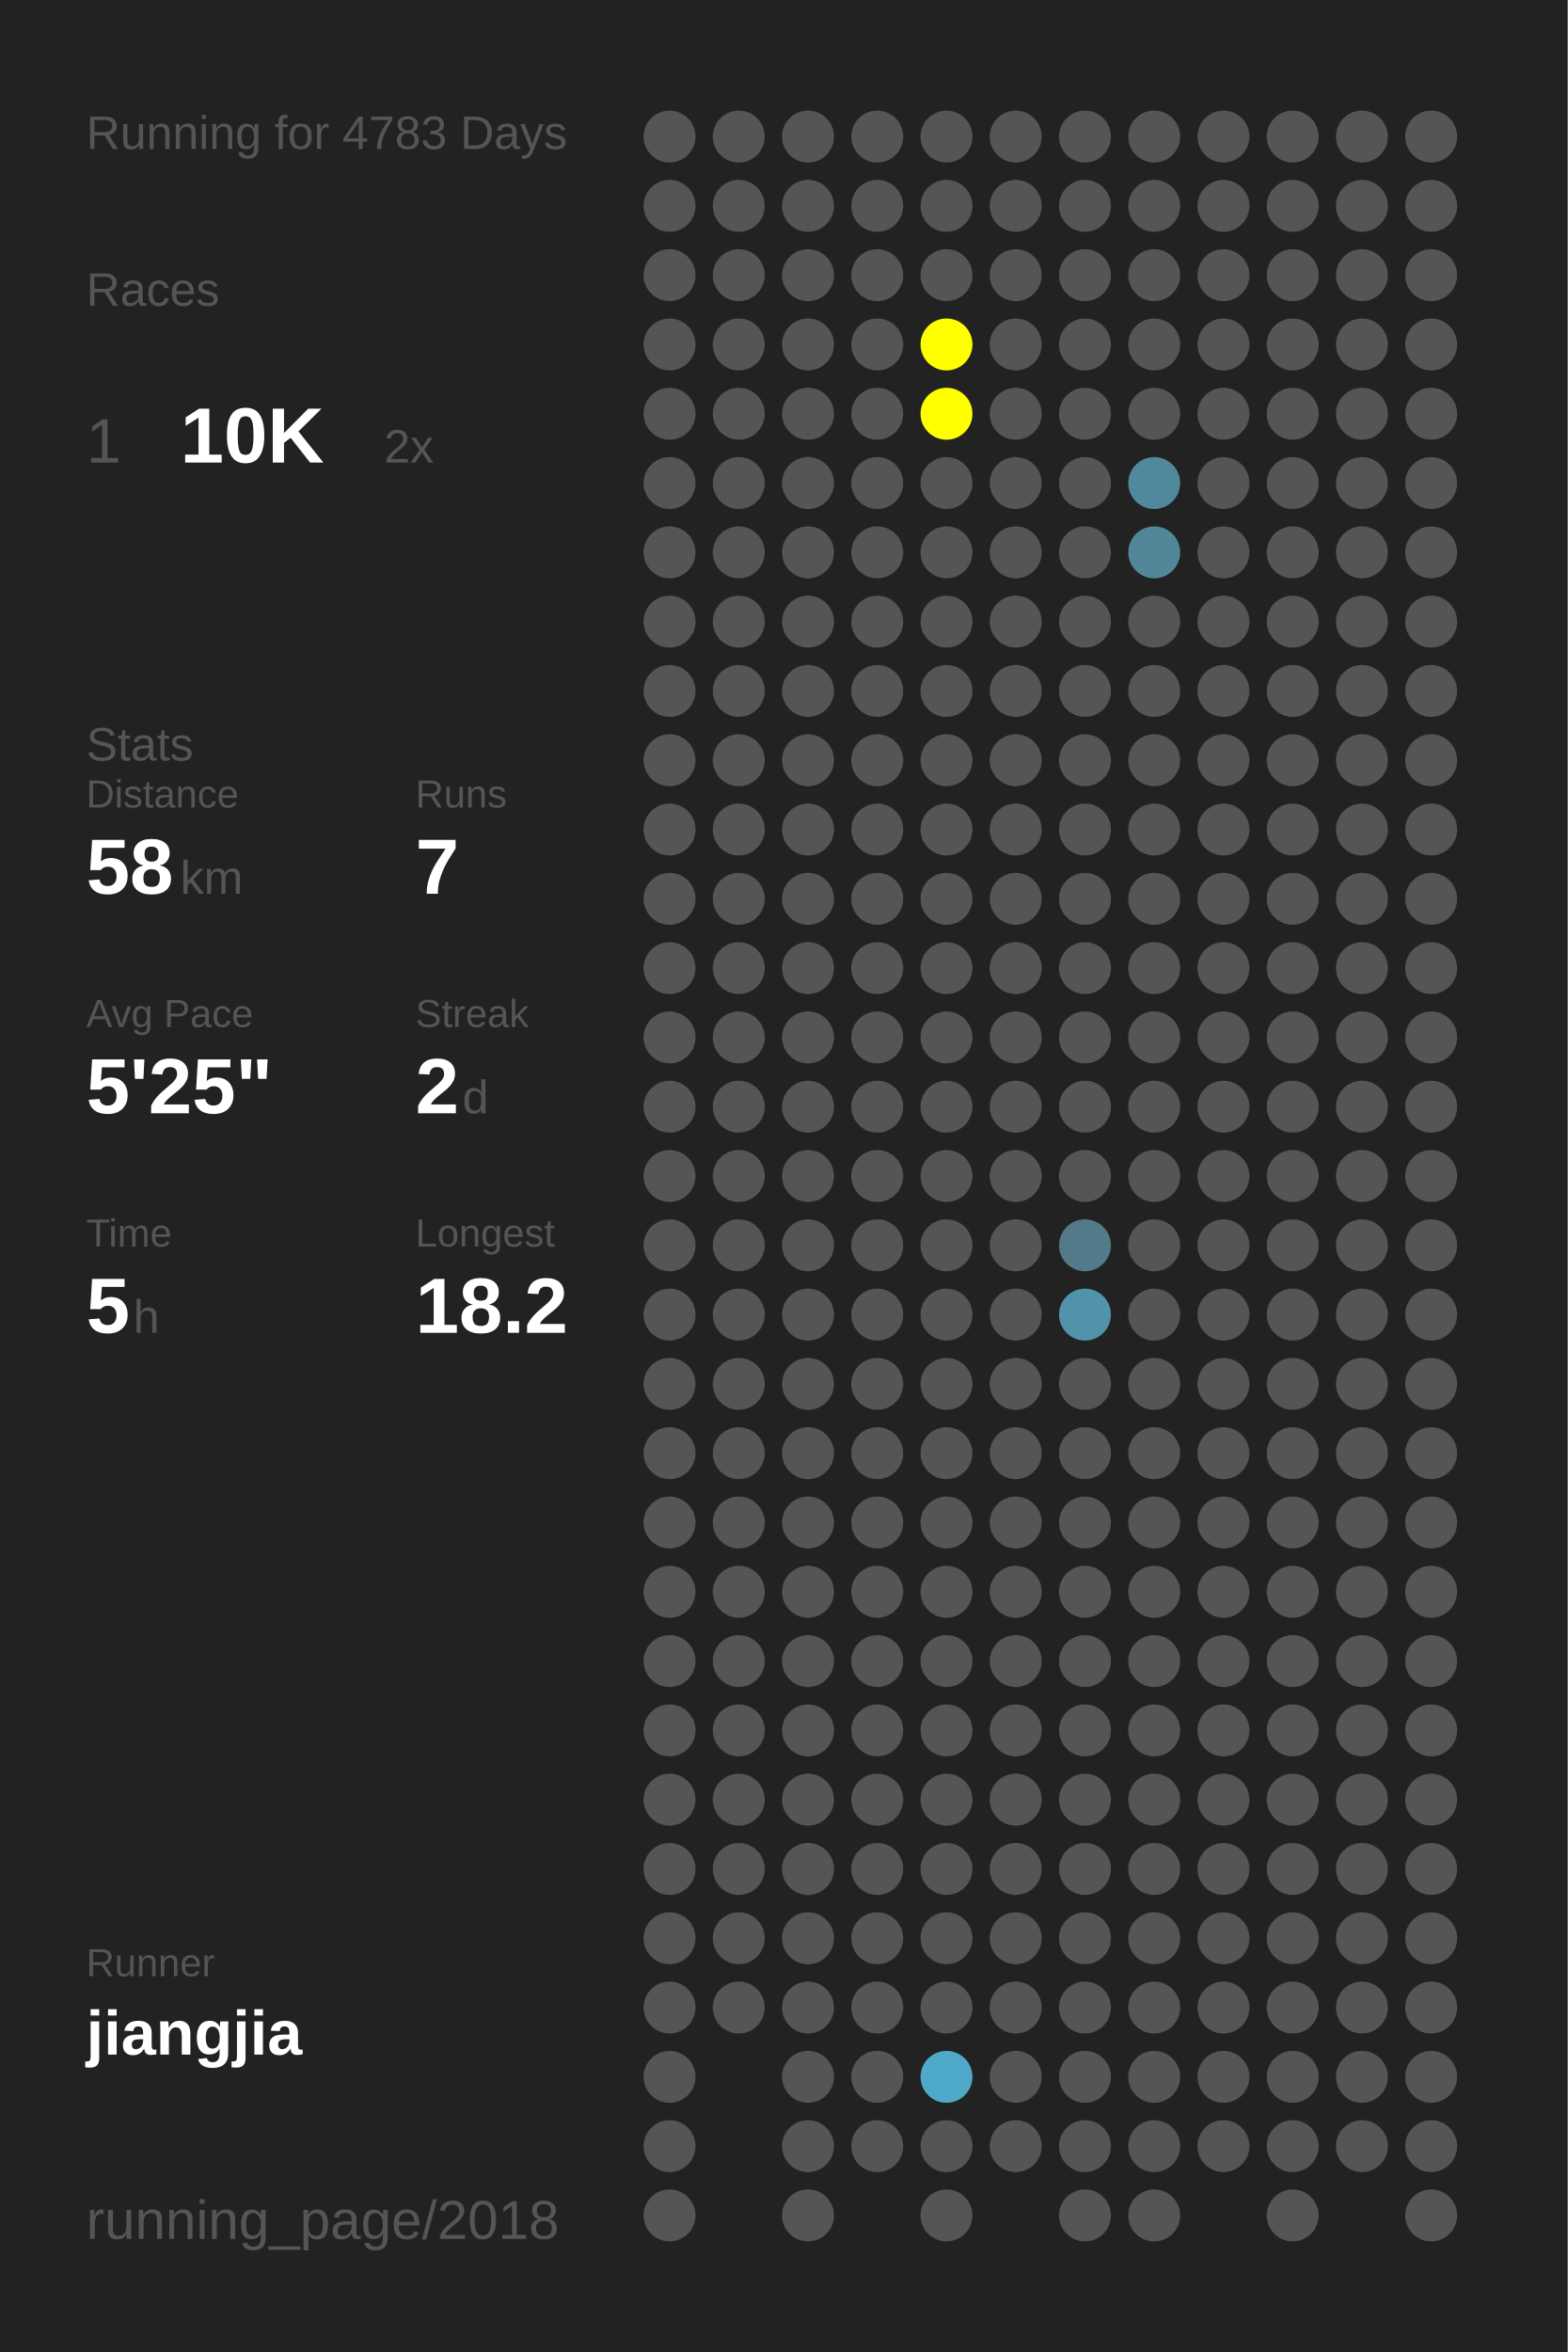
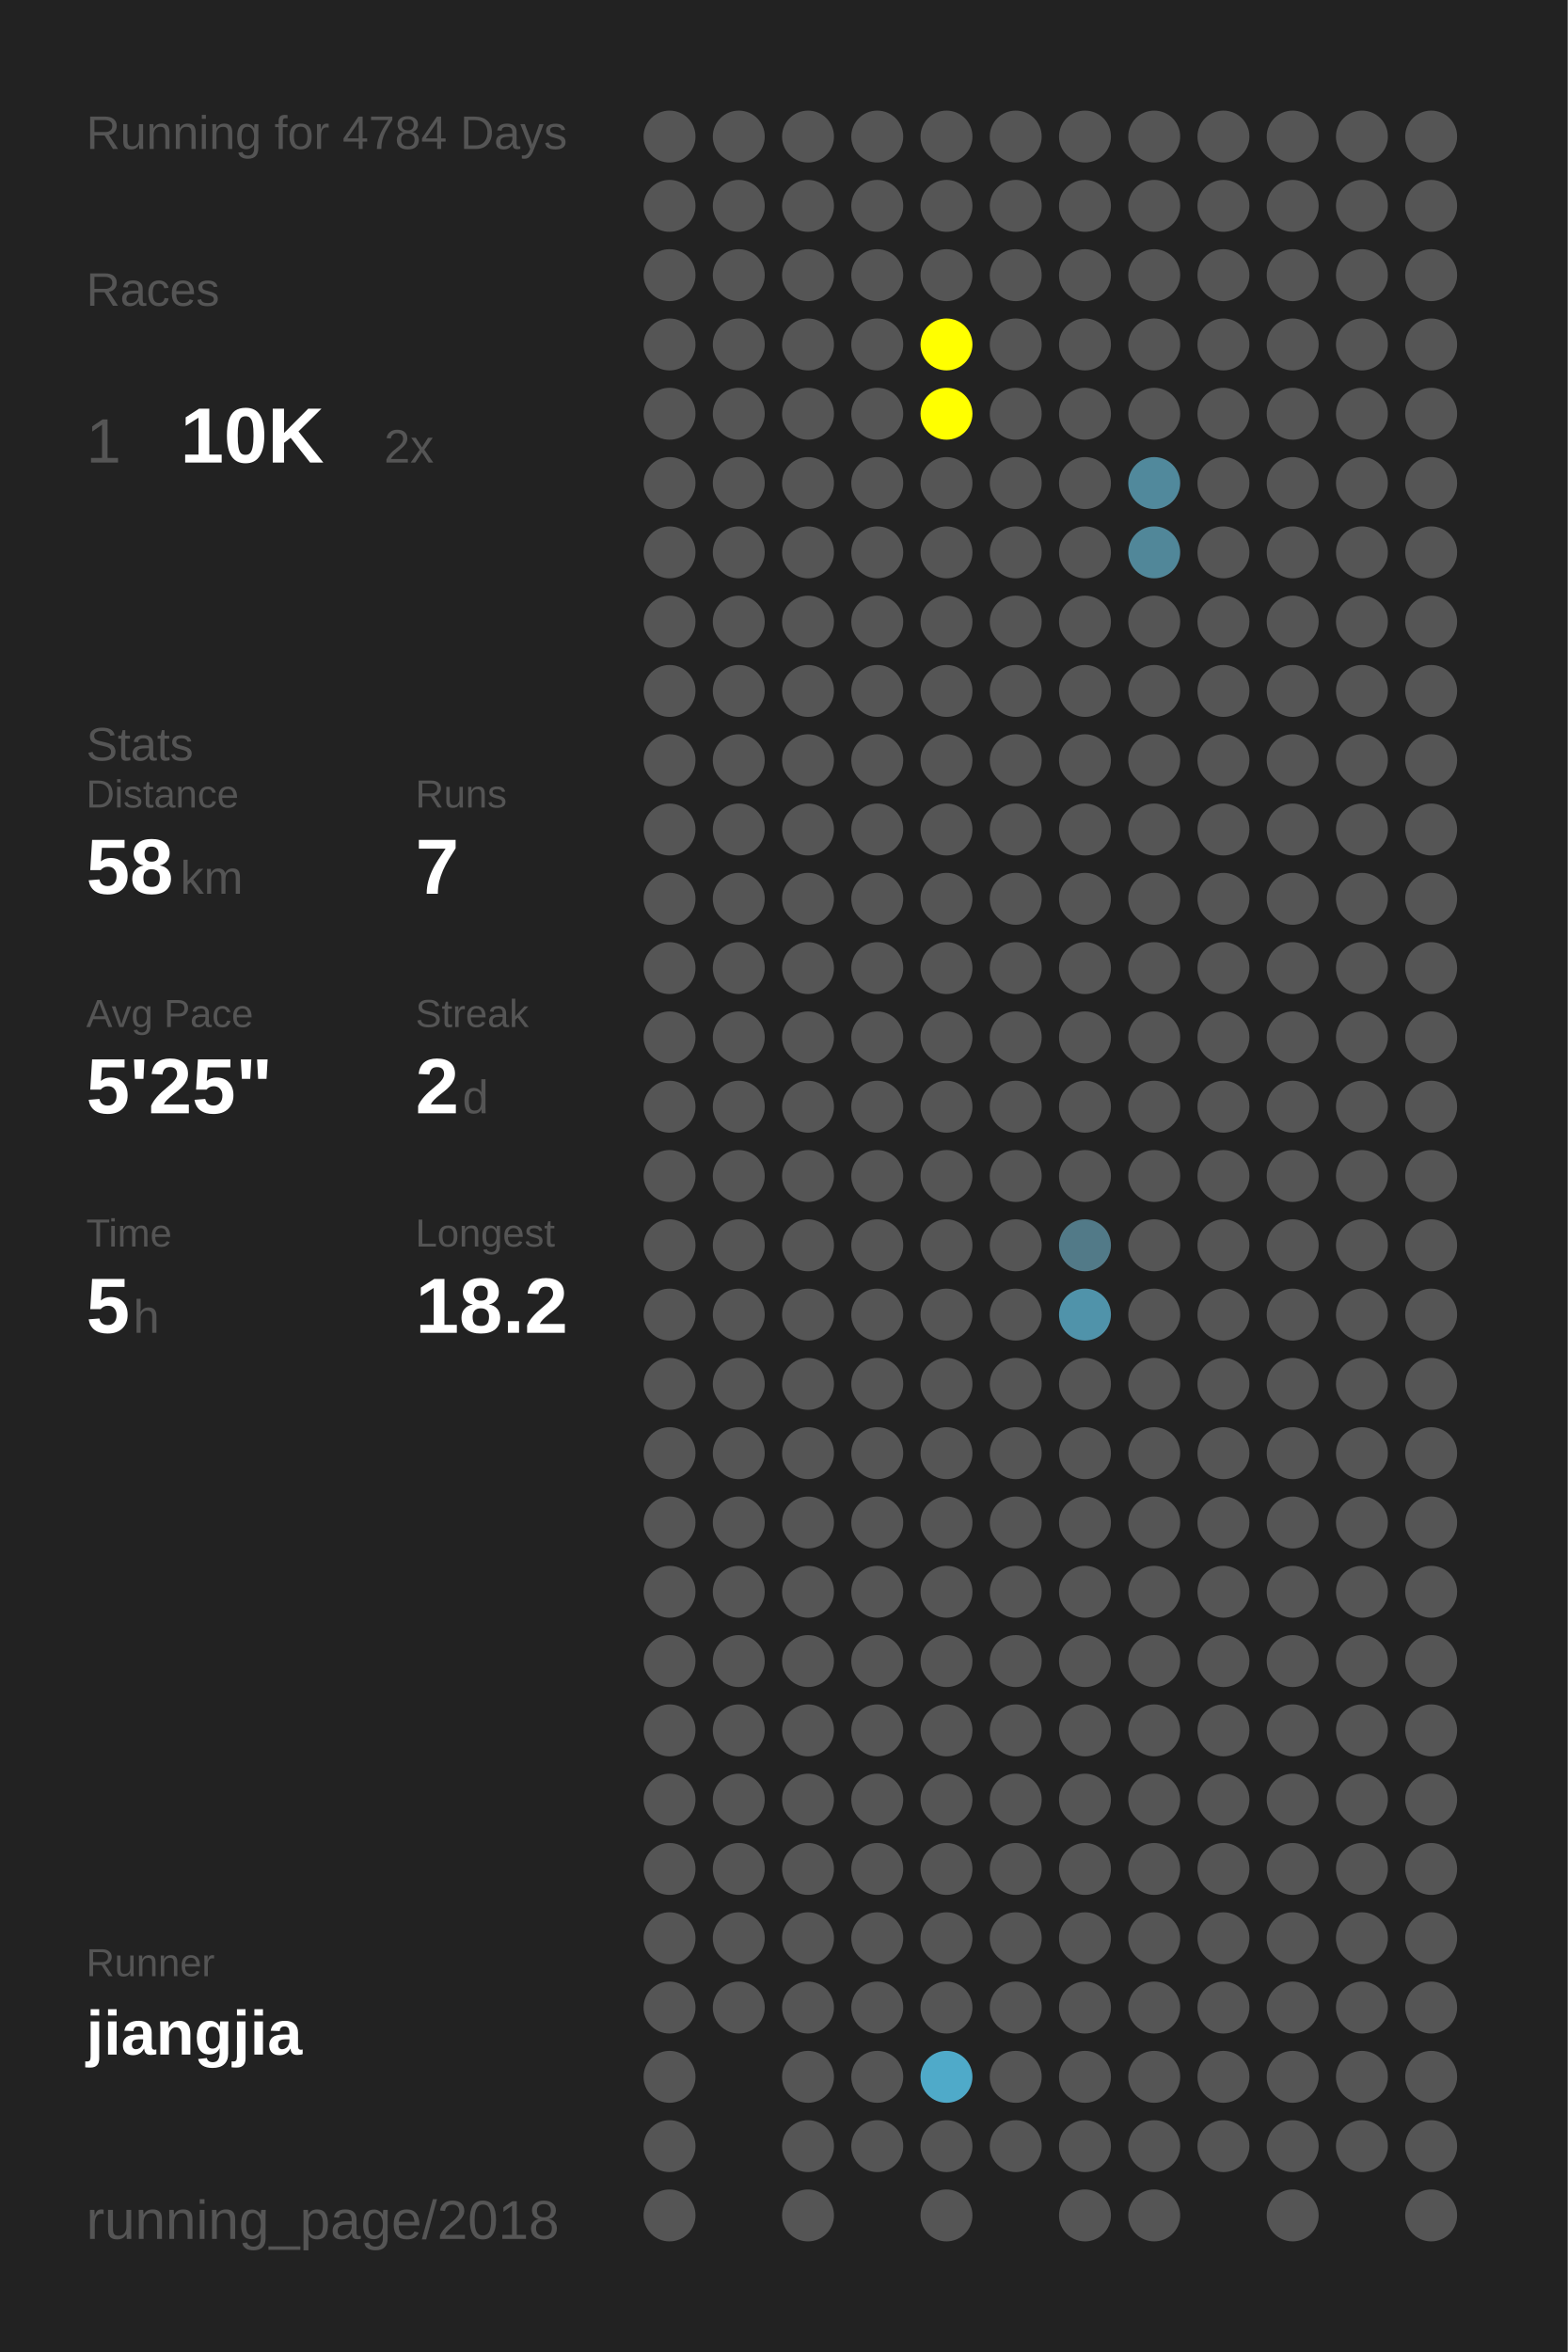
<svg xmlns="http://www.w3.org/2000/svg" baseProfile="full" height="300mm" version="1.1" viewBox="0,0,200,300" width="200mm">
  <defs />
  <rect fill="#222222" height="300" width="200" x="0" y="0" />
-   <text fill="#555555" style="font-size:6px; font-family:Arial;" x="11" y="19">Running for 4783 Days</text>
+   <text fill="#555555" style="font-size:6px; font-family:Arial;" x="11" y="19">Running for 4784 Days</text>
  <text fill="#555555" style="font-size:6px; font-family:Arial;" x="11" y="39">Races</text>
  <text fill="#555555" style="font-size:8px; font-family:Arial;" x="11" y="59">1</text>
  <text fill="#FFFFFF" style="font-size:10px; font-family:Arial; font-weight:bold;" x="23" y="59">10K</text>
  <text fill="#555555" style="font-size:6px; font-family:Arial;" x="49" y="59">2x</text>
  <text fill="#555555" style="font-size:6px; font-family:Arial;" x="11" y="97">Stats</text>
  <text fill="#555555" style="font-size:5px; font-family:Arial;" x="11" y="103">Distance</text>
  <text fill="#FFFFFF" style="font-size:10px; font-family:Arial; font-weight:bold;" x="11" y="114">58</text>
  <text fill="#555555" style="font-size:6px; font-family:Arial;" x="23" y="114">km</text>
  <text fill="#555555" style="font-size:5px; font-family:Arial;" x="53" y="103">Runs</text>
  <text fill="#FFFFFF" style="font-size:10px; font-family:Arial; font-weight:bold;" x="53" y="114">7</text>
  <text fill="#555555" style="font-size:5px; font-family:Arial;" x="11" y="131">Avg Pace</text>
  <text fill="#FFFFFF" style="font-size:10px; font-family:Arial; font-weight:bold;" x="11" y="142">5'25"</text>
  <text fill="#555555" style="font-size:5px; font-family:Arial;" x="53" y="131">Streak</text>
  <text fill="#FFFFFF" style="font-size:10px; font-family:Arial; font-weight:bold;" x="53" y="142">2</text>
  <text fill="#555555" style="font-size:6px; font-family:Arial;" x="59" y="142">d</text>
  <text fill="#555555" style="font-size:5px; font-family:Arial;" x="11" y="159">Time</text>
  <text fill="#FFFFFF" style="font-size:10px; font-family:Arial; font-weight:bold;" x="11" y="170">5</text>
  <text fill="#555555" style="font-size:6px; font-family:Arial;" x="17" y="170">h</text>
  <text fill="#555555" style="font-size:5px; font-family:Arial;" x="53" y="159">Longest</text>
  <text fill="#FFFFFF" style="font-size:10px; font-family:Arial; font-weight:bold;" x="53" y="170">18.2</text>
  <text fill="#555555" style="font-size:5px; font-family:Arial;" x="11" y="252.065">Runner</text>
  <text fill="#FFFFFF" style="font-size:8px; font-family:Arial; font-weight:bold;" x="11" y="262.065">jiangjia</text>
  <text fill="#555555" style="font-size:7px; font-family:Arial;" x="11" y="285.581">running_page/2018</text>
  <circle cx="85.417" cy="17.419" fill="#555555" r="3.312" />
  <circle cx="85.417" cy="26.258" fill="#555555" r="3.312" />
  <circle cx="85.417" cy="35.097" fill="#555555" r="3.312" />
  <circle cx="85.417" cy="43.935" fill="#555555" r="3.312" />
  <circle cx="85.417" cy="52.774" fill="#555555" r="3.312" />
  <circle cx="85.417" cy="61.613" fill="#555555" r="3.312" />
  <circle cx="85.417" cy="70.452" fill="#555555" r="3.312" />
  <circle cx="85.417" cy="79.29" fill="#555555" r="3.312" />
  <circle cx="85.417" cy="88.129" fill="#555555" r="3.312" />
  <circle cx="85.417" cy="96.968" fill="#555555" r="3.312" />
  <circle cx="85.417" cy="105.806" fill="#555555" r="3.312" />
  <circle cx="85.417" cy="114.645" fill="#555555" r="3.312" />
  <circle cx="85.417" cy="123.484" fill="#555555" r="3.312" />
  <circle cx="85.417" cy="132.323" fill="#555555" r="3.312" />
  <circle cx="85.417" cy="141.161" fill="#555555" r="3.312" />
  <circle cx="85.417" cy="150" fill="#555555" r="3.312" />
  <circle cx="85.417" cy="158.839" fill="#555555" r="3.312" />
  <circle cx="85.417" cy="167.677" fill="#555555" r="3.312" />
  <circle cx="85.417" cy="176.516" fill="#555555" r="3.312" />
  <circle cx="85.417" cy="185.355" fill="#555555" r="3.312" />
  <circle cx="85.417" cy="194.194" fill="#555555" r="3.312" />
  <circle cx="85.417" cy="203.032" fill="#555555" r="3.312" />
  <circle cx="85.417" cy="211.871" fill="#555555" r="3.312" />
  <circle cx="85.417" cy="220.71" fill="#555555" r="3.312" />
  <circle cx="85.417" cy="229.548" fill="#555555" r="3.312" />
  <circle cx="85.417" cy="238.387" fill="#555555" r="3.312" />
  <circle cx="85.417" cy="247.226" fill="#555555" r="3.312" />
  <circle cx="85.417" cy="256.065" fill="#555555" r="3.312" />
  <circle cx="85.417" cy="264.903" fill="#555555" r="3.312" />
  <circle cx="85.417" cy="273.742" fill="#555555" r="3.312" />
  <circle cx="85.417" cy="282.581" fill="#555555" r="3.312" />
  <circle cx="94.25" cy="17.419" fill="#555555" r="3.312" />
  <circle cx="94.25" cy="26.258" fill="#555555" r="3.312" />
  <circle cx="94.25" cy="35.097" fill="#555555" r="3.312" />
  <circle cx="94.25" cy="43.935" fill="#555555" r="3.312" />
  <circle cx="94.25" cy="52.774" fill="#555555" r="3.312" />
  <circle cx="94.25" cy="61.613" fill="#555555" r="3.312" />
  <circle cx="94.25" cy="70.452" fill="#555555" r="3.312" />
  <circle cx="94.25" cy="79.29" fill="#555555" r="3.312" />
  <circle cx="94.25" cy="88.129" fill="#555555" r="3.312" />
  <circle cx="94.25" cy="96.968" fill="#555555" r="3.312" />
  <circle cx="94.25" cy="105.806" fill="#555555" r="3.312" />
  <circle cx="94.25" cy="114.645" fill="#555555" r="3.312" />
  <circle cx="94.25" cy="123.484" fill="#555555" r="3.312" />
  <circle cx="94.25" cy="132.323" fill="#555555" r="3.312" />
  <circle cx="94.25" cy="141.161" fill="#555555" r="3.312" />
  <circle cx="94.25" cy="150" fill="#555555" r="3.312" />
  <circle cx="94.25" cy="158.839" fill="#555555" r="3.312" />
  <circle cx="94.25" cy="167.677" fill="#555555" r="3.312" />
  <circle cx="94.25" cy="176.516" fill="#555555" r="3.312" />
  <circle cx="94.25" cy="185.355" fill="#555555" r="3.312" />
  <circle cx="94.25" cy="194.194" fill="#555555" r="3.312" />
  <circle cx="94.25" cy="203.032" fill="#555555" r="3.312" />
  <circle cx="94.25" cy="211.871" fill="#555555" r="3.312" />
  <circle cx="94.25" cy="220.71" fill="#555555" r="3.312" />
  <circle cx="94.25" cy="229.548" fill="#555555" r="3.312" />
  <circle cx="94.25" cy="238.387" fill="#555555" r="3.312" />
  <circle cx="94.25" cy="247.226" fill="#555555" r="3.312" />
  <circle cx="94.25" cy="256.065" fill="#555555" r="3.312" />
  <circle cx="103.083" cy="17.419" fill="#555555" r="3.312" />
  <circle cx="103.083" cy="26.258" fill="#555555" r="3.312" />
  <circle cx="103.083" cy="35.097" fill="#555555" r="3.312" />
  <circle cx="103.083" cy="43.935" fill="#555555" r="3.312" />
  <circle cx="103.083" cy="52.774" fill="#555555" r="3.312" />
  <circle cx="103.083" cy="61.613" fill="#555555" r="3.312" />
  <circle cx="103.083" cy="70.452" fill="#555555" r="3.312" />
  <circle cx="103.083" cy="79.29" fill="#555555" r="3.312" />
  <circle cx="103.083" cy="88.129" fill="#555555" r="3.312" />
  <circle cx="103.083" cy="96.968" fill="#555555" r="3.312" />
  <circle cx="103.083" cy="105.806" fill="#555555" r="3.312" />
  <circle cx="103.083" cy="114.645" fill="#555555" r="3.312" />
  <circle cx="103.083" cy="123.484" fill="#555555" r="3.312" />
  <circle cx="103.083" cy="132.323" fill="#555555" r="3.312" />
  <circle cx="103.083" cy="141.161" fill="#555555" r="3.312" />
  <circle cx="103.083" cy="150" fill="#555555" r="3.312" />
  <circle cx="103.083" cy="158.839" fill="#555555" r="3.312" />
  <circle cx="103.083" cy="167.677" fill="#555555" r="3.312" />
  <circle cx="103.083" cy="176.516" fill="#555555" r="3.312" />
  <circle cx="103.083" cy="185.355" fill="#555555" r="3.312" />
  <circle cx="103.083" cy="194.194" fill="#555555" r="3.312" />
  <circle cx="103.083" cy="203.032" fill="#555555" r="3.312" />
  <circle cx="103.083" cy="211.871" fill="#555555" r="3.312" />
  <circle cx="103.083" cy="220.71" fill="#555555" r="3.312" />
  <circle cx="103.083" cy="229.548" fill="#555555" r="3.312" />
  <circle cx="103.083" cy="238.387" fill="#555555" r="3.312" />
  <circle cx="103.083" cy="247.226" fill="#555555" r="3.312" />
  <circle cx="103.083" cy="256.065" fill="#555555" r="3.312" />
  <circle cx="103.083" cy="264.903" fill="#555555" r="3.312" />
  <circle cx="103.083" cy="273.742" fill="#555555" r="3.312" />
  <circle cx="103.083" cy="282.581" fill="#555555" r="3.312" />
  <circle cx="111.917" cy="17.419" fill="#555555" r="3.312" />
  <circle cx="111.917" cy="26.258" fill="#555555" r="3.312" />
  <circle cx="111.917" cy="35.097" fill="#555555" r="3.312" />
  <circle cx="111.917" cy="43.935" fill="#555555" r="3.312" />
  <circle cx="111.917" cy="52.774" fill="#555555" r="3.312" />
  <circle cx="111.917" cy="61.613" fill="#555555" r="3.312" />
  <circle cx="111.917" cy="70.452" fill="#555555" r="3.312" />
  <circle cx="111.917" cy="79.29" fill="#555555" r="3.312" />
  <circle cx="111.917" cy="88.129" fill="#555555" r="3.312" />
  <circle cx="111.917" cy="96.968" fill="#555555" r="3.312" />
  <circle cx="111.917" cy="105.806" fill="#555555" r="3.312" />
  <circle cx="111.917" cy="114.645" fill="#555555" r="3.312" />
  <circle cx="111.917" cy="123.484" fill="#555555" r="3.312" />
  <circle cx="111.917" cy="132.323" fill="#555555" r="3.312" />
  <circle cx="111.917" cy="141.161" fill="#555555" r="3.312" />
  <circle cx="111.917" cy="150" fill="#555555" r="3.312" />
  <circle cx="111.917" cy="158.839" fill="#555555" r="3.312" />
  <circle cx="111.917" cy="167.677" fill="#555555" r="3.312" />
  <circle cx="111.917" cy="176.516" fill="#555555" r="3.312" />
  <circle cx="111.917" cy="185.355" fill="#555555" r="3.312" />
  <circle cx="111.917" cy="194.194" fill="#555555" r="3.312" />
  <circle cx="111.917" cy="203.032" fill="#555555" r="3.312" />
  <circle cx="111.917" cy="211.871" fill="#555555" r="3.312" />
  <circle cx="111.917" cy="220.71" fill="#555555" r="3.312" />
  <circle cx="111.917" cy="229.548" fill="#555555" r="3.312" />
  <circle cx="111.917" cy="238.387" fill="#555555" r="3.312" />
  <circle cx="111.917" cy="247.226" fill="#555555" r="3.312" />
  <circle cx="111.917" cy="256.065" fill="#555555" r="3.312" />
  <circle cx="111.917" cy="264.903" fill="#555555" r="3.312" />
  <circle cx="111.917" cy="273.742" fill="#555555" r="3.312" />
  <circle cx="120.75" cy="17.419" fill="#555555" r="3.312" />
  <circle cx="120.75" cy="26.258" fill="#555555" r="3.312" />
  <circle cx="120.75" cy="35.097" fill="#555555" r="3.312" />
  <circle cx="120.75" cy="43.935" fill="#FFFF00" r="3.312" />
  <circle cx="120.75" cy="52.774" fill="#FFFF00" r="3.312" />
  <circle cx="120.75" cy="61.613" fill="#555555" r="3.312" />
  <circle cx="120.75" cy="70.452" fill="#555555" r="3.312" />
  <circle cx="120.75" cy="79.29" fill="#555555" r="3.312" />
  <circle cx="120.75" cy="88.129" fill="#555555" r="3.312" />
  <circle cx="120.75" cy="96.968" fill="#555555" r="3.312" />
  <circle cx="120.75" cy="105.806" fill="#555555" r="3.312" />
  <circle cx="120.75" cy="114.645" fill="#555555" r="3.312" />
  <circle cx="120.75" cy="123.484" fill="#555555" r="3.312" />
  <circle cx="120.75" cy="132.323" fill="#555555" r="3.312" />
  <circle cx="120.75" cy="141.161" fill="#555555" r="3.312" />
  <circle cx="120.75" cy="150" fill="#555555" r="3.312" />
  <circle cx="120.75" cy="158.839" fill="#555555" r="3.312" />
  <circle cx="120.75" cy="167.677" fill="#555555" r="3.312" />
  <circle cx="120.75" cy="176.516" fill="#555555" r="3.312" />
  <circle cx="120.75" cy="185.355" fill="#555555" r="3.312" />
  <circle cx="120.75" cy="194.194" fill="#555555" r="3.312" />
  <circle cx="120.75" cy="203.032" fill="#555555" r="3.312" />
  <circle cx="120.75" cy="211.871" fill="#555555" r="3.312" />
  <circle cx="120.75" cy="220.71" fill="#555555" r="3.312" />
  <circle cx="120.75" cy="229.548" fill="#555555" r="3.312" />
  <circle cx="120.75" cy="238.387" fill="#555555" r="3.312" />
  <circle cx="120.75" cy="247.226" fill="#555555" r="3.312" />
  <circle cx="120.75" cy="256.065" fill="#555555" r="3.312" />
  <circle cx="120.75" cy="264.903" fill="#4faac9" r="3.312" />
  <circle cx="120.75" cy="273.742" fill="#555555" r="3.312" />
  <circle cx="120.75" cy="282.581" fill="#555555" r="3.312" />
  <circle cx="129.583" cy="17.419" fill="#555555" r="3.312" />
  <circle cx="129.583" cy="26.258" fill="#555555" r="3.312" />
  <circle cx="129.583" cy="35.097" fill="#555555" r="3.312" />
  <circle cx="129.583" cy="43.935" fill="#555555" r="3.312" />
  <circle cx="129.583" cy="52.774" fill="#555555" r="3.312" />
  <circle cx="129.583" cy="61.613" fill="#555555" r="3.312" />
  <circle cx="129.583" cy="70.452" fill="#555555" r="3.312" />
  <circle cx="129.583" cy="79.29" fill="#555555" r="3.312" />
  <circle cx="129.583" cy="88.129" fill="#555555" r="3.312" />
  <circle cx="129.583" cy="96.968" fill="#555555" r="3.312" />
  <circle cx="129.583" cy="105.806" fill="#555555" r="3.312" />
  <circle cx="129.583" cy="114.645" fill="#555555" r="3.312" />
  <circle cx="129.583" cy="123.484" fill="#555555" r="3.312" />
  <circle cx="129.583" cy="132.323" fill="#555555" r="3.312" />
  <circle cx="129.583" cy="141.161" fill="#555555" r="3.312" />
  <circle cx="129.583" cy="150" fill="#555555" r="3.312" />
  <circle cx="129.583" cy="158.839" fill="#555555" r="3.312" />
  <circle cx="129.583" cy="167.677" fill="#555555" r="3.312" />
  <circle cx="129.583" cy="176.516" fill="#555555" r="3.312" />
  <circle cx="129.583" cy="185.355" fill="#555555" r="3.312" />
  <circle cx="129.583" cy="194.194" fill="#555555" r="3.312" />
  <circle cx="129.583" cy="203.032" fill="#555555" r="3.312" />
  <circle cx="129.583" cy="211.871" fill="#555555" r="3.312" />
  <circle cx="129.583" cy="220.71" fill="#555555" r="3.312" />
  <circle cx="129.583" cy="229.548" fill="#555555" r="3.312" />
  <circle cx="129.583" cy="238.387" fill="#555555" r="3.312" />
  <circle cx="129.583" cy="247.226" fill="#555555" r="3.312" />
  <circle cx="129.583" cy="256.065" fill="#555555" r="3.312" />
  <circle cx="129.583" cy="264.903" fill="#555555" r="3.312" />
  <circle cx="129.583" cy="273.742" fill="#555555" r="3.312" />
  <circle cx="138.417" cy="17.419" fill="#555555" r="3.312" />
  <circle cx="138.417" cy="26.258" fill="#555555" r="3.312" />
  <circle cx="138.417" cy="35.097" fill="#555555" r="3.312" />
  <circle cx="138.417" cy="43.935" fill="#555555" r="3.312" />
  <circle cx="138.417" cy="52.774" fill="#555555" r="3.312" />
  <circle cx="138.417" cy="61.613" fill="#555555" r="3.312" />
  <circle cx="138.417" cy="70.452" fill="#555555" r="3.312" />
  <circle cx="138.417" cy="79.29" fill="#555555" r="3.312" />
  <circle cx="138.417" cy="88.129" fill="#555555" r="3.312" />
  <circle cx="138.417" cy="96.968" fill="#555555" r="3.312" />
  <circle cx="138.417" cy="105.806" fill="#555555" r="3.312" />
  <circle cx="138.417" cy="114.645" fill="#555555" r="3.312" />
  <circle cx="138.417" cy="123.484" fill="#555555" r="3.312" />
  <circle cx="138.417" cy="132.323" fill="#555555" r="3.312" />
  <circle cx="138.417" cy="141.161" fill="#555555" r="3.312" />
  <circle cx="138.417" cy="150" fill="#555555" r="3.312" />
  <circle cx="138.417" cy="158.839" fill="#527a88" r="3.312" />
  <circle cx="138.417" cy="167.677" fill="#5093aa" r="3.312" />
  <circle cx="138.417" cy="176.516" fill="#555555" r="3.312" />
  <circle cx="138.417" cy="185.355" fill="#555555" r="3.312" />
  <circle cx="138.417" cy="194.194" fill="#555555" r="3.312" />
  <circle cx="138.417" cy="203.032" fill="#555555" r="3.312" />
  <circle cx="138.417" cy="211.871" fill="#555555" r="3.312" />
  <circle cx="138.417" cy="220.71" fill="#555555" r="3.312" />
  <circle cx="138.417" cy="229.548" fill="#555555" r="3.312" />
  <circle cx="138.417" cy="238.387" fill="#555555" r="3.312" />
  <circle cx="138.417" cy="247.226" fill="#555555" r="3.312" />
  <circle cx="138.417" cy="256.065" fill="#555555" r="3.312" />
  <circle cx="138.417" cy="264.903" fill="#555555" r="3.312" />
  <circle cx="138.417" cy="273.742" fill="#555555" r="3.312" />
  <circle cx="138.417" cy="282.581" fill="#555555" r="3.312" />
  <circle cx="147.25" cy="17.419" fill="#555555" r="3.312" />
  <circle cx="147.25" cy="26.258" fill="#555555" r="3.312" />
  <circle cx="147.25" cy="35.097" fill="#555555" r="3.312" />
  <circle cx="147.25" cy="43.935" fill="#555555" r="3.312" />
  <circle cx="147.25" cy="52.774" fill="#555555" r="3.312" />
  <circle cx="147.25" cy="61.613" fill="#51899c" r="3.312" />
  <circle cx="147.25" cy="70.452" fill="#518799" r="3.312" />
  <circle cx="147.25" cy="79.29" fill="#555555" r="3.312" />
  <circle cx="147.25" cy="88.129" fill="#555555" r="3.312" />
  <circle cx="147.25" cy="96.968" fill="#555555" r="3.312" />
  <circle cx="147.25" cy="105.806" fill="#555555" r="3.312" />
  <circle cx="147.25" cy="114.645" fill="#555555" r="3.312" />
  <circle cx="147.25" cy="123.484" fill="#555555" r="3.312" />
  <circle cx="147.25" cy="132.323" fill="#555555" r="3.312" />
  <circle cx="147.25" cy="141.161" fill="#555555" r="3.312" />
  <circle cx="147.25" cy="150" fill="#555555" r="3.312" />
  <circle cx="147.25" cy="158.839" fill="#555555" r="3.312" />
  <circle cx="147.25" cy="167.677" fill="#555555" r="3.312" />
  <circle cx="147.25" cy="176.516" fill="#555555" r="3.312" />
  <circle cx="147.25" cy="185.355" fill="#555555" r="3.312" />
  <circle cx="147.25" cy="194.194" fill="#555555" r="3.312" />
  <circle cx="147.25" cy="203.032" fill="#555555" r="3.312" />
  <circle cx="147.25" cy="211.871" fill="#555555" r="3.312" />
  <circle cx="147.25" cy="220.71" fill="#555555" r="3.312" />
  <circle cx="147.25" cy="229.548" fill="#555555" r="3.312" />
  <circle cx="147.25" cy="238.387" fill="#555555" r="3.312" />
  <circle cx="147.25" cy="247.226" fill="#555555" r="3.312" />
  <circle cx="147.25" cy="256.065" fill="#555555" r="3.312" />
  <circle cx="147.25" cy="264.903" fill="#555555" r="3.312" />
  <circle cx="147.25" cy="273.742" fill="#555555" r="3.312" />
  <circle cx="147.25" cy="282.581" fill="#555555" r="3.312" />
  <circle cx="156.083" cy="17.419" fill="#555555" r="3.312" />
  <circle cx="156.083" cy="26.258" fill="#555555" r="3.312" />
  <circle cx="156.083" cy="35.097" fill="#555555" r="3.312" />
  <circle cx="156.083" cy="43.935" fill="#555555" r="3.312" />
  <circle cx="156.083" cy="52.774" fill="#555555" r="3.312" />
  <circle cx="156.083" cy="61.613" fill="#555555" r="3.312" />
  <circle cx="156.083" cy="70.452" fill="#555555" r="3.312" />
  <circle cx="156.083" cy="79.29" fill="#555555" r="3.312" />
  <circle cx="156.083" cy="88.129" fill="#555555" r="3.312" />
  <circle cx="156.083" cy="96.968" fill="#555555" r="3.312" />
  <circle cx="156.083" cy="105.806" fill="#555555" r="3.312" />
  <circle cx="156.083" cy="114.645" fill="#555555" r="3.312" />
  <circle cx="156.083" cy="123.484" fill="#555555" r="3.312" />
  <circle cx="156.083" cy="132.323" fill="#555555" r="3.312" />
  <circle cx="156.083" cy="141.161" fill="#555555" r="3.312" />
  <circle cx="156.083" cy="150" fill="#555555" r="3.312" />
  <circle cx="156.083" cy="158.839" fill="#555555" r="3.312" />
  <circle cx="156.083" cy="167.677" fill="#555555" r="3.312" />
  <circle cx="156.083" cy="176.516" fill="#555555" r="3.312" />
  <circle cx="156.083" cy="185.355" fill="#555555" r="3.312" />
  <circle cx="156.083" cy="194.194" fill="#555555" r="3.312" />
  <circle cx="156.083" cy="203.032" fill="#555555" r="3.312" />
  <circle cx="156.083" cy="211.871" fill="#555555" r="3.312" />
  <circle cx="156.083" cy="220.71" fill="#555555" r="3.312" />
  <circle cx="156.083" cy="229.548" fill="#555555" r="3.312" />
  <circle cx="156.083" cy="238.387" fill="#555555" r="3.312" />
  <circle cx="156.083" cy="247.226" fill="#555555" r="3.312" />
  <circle cx="156.083" cy="256.065" fill="#555555" r="3.312" />
  <circle cx="156.083" cy="264.903" fill="#555555" r="3.312" />
  <circle cx="156.083" cy="273.742" fill="#555555" r="3.312" />
  <circle cx="164.917" cy="17.419" fill="#555555" r="3.312" />
  <circle cx="164.917" cy="26.258" fill="#555555" r="3.312" />
  <circle cx="164.917" cy="35.097" fill="#555555" r="3.312" />
  <circle cx="164.917" cy="43.935" fill="#555555" r="3.312" />
  <circle cx="164.917" cy="52.774" fill="#555555" r="3.312" />
  <circle cx="164.917" cy="61.613" fill="#555555" r="3.312" />
  <circle cx="164.917" cy="70.452" fill="#555555" r="3.312" />
  <circle cx="164.917" cy="79.29" fill="#555555" r="3.312" />
  <circle cx="164.917" cy="88.129" fill="#555555" r="3.312" />
  <circle cx="164.917" cy="96.968" fill="#555555" r="3.312" />
  <circle cx="164.917" cy="105.806" fill="#555555" r="3.312" />
  <circle cx="164.917" cy="114.645" fill="#555555" r="3.312" />
  <circle cx="164.917" cy="123.484" fill="#555555" r="3.312" />
  <circle cx="164.917" cy="132.323" fill="#555555" r="3.312" />
  <circle cx="164.917" cy="141.161" fill="#555555" r="3.312" />
  <circle cx="164.917" cy="150" fill="#555555" r="3.312" />
  <circle cx="164.917" cy="158.839" fill="#555555" r="3.312" />
  <circle cx="164.917" cy="167.677" fill="#555555" r="3.312" />
  <circle cx="164.917" cy="176.516" fill="#555555" r="3.312" />
  <circle cx="164.917" cy="185.355" fill="#555555" r="3.312" />
  <circle cx="164.917" cy="194.194" fill="#555555" r="3.312" />
  <circle cx="164.917" cy="203.032" fill="#555555" r="3.312" />
  <circle cx="164.917" cy="211.871" fill="#555555" r="3.312" />
  <circle cx="164.917" cy="220.71" fill="#555555" r="3.312" />
  <circle cx="164.917" cy="229.548" fill="#555555" r="3.312" />
  <circle cx="164.917" cy="238.387" fill="#555555" r="3.312" />
  <circle cx="164.917" cy="247.226" fill="#555555" r="3.312" />
  <circle cx="164.917" cy="256.065" fill="#555555" r="3.312" />
  <circle cx="164.917" cy="264.903" fill="#555555" r="3.312" />
  <circle cx="164.917" cy="273.742" fill="#555555" r="3.312" />
  <circle cx="164.917" cy="282.581" fill="#555555" r="3.312" />
  <circle cx="173.75" cy="17.419" fill="#555555" r="3.312" />
  <circle cx="173.75" cy="26.258" fill="#555555" r="3.312" />
  <circle cx="173.75" cy="35.097" fill="#555555" r="3.312" />
  <circle cx="173.75" cy="43.935" fill="#555555" r="3.312" />
  <circle cx="173.75" cy="52.774" fill="#555555" r="3.312" />
  <circle cx="173.75" cy="61.613" fill="#555555" r="3.312" />
  <circle cx="173.75" cy="70.452" fill="#555555" r="3.312" />
  <circle cx="173.75" cy="79.29" fill="#555555" r="3.312" />
  <circle cx="173.75" cy="88.129" fill="#555555" r="3.312" />
  <circle cx="173.75" cy="96.968" fill="#555555" r="3.312" />
  <circle cx="173.75" cy="105.806" fill="#555555" r="3.312" />
  <circle cx="173.75" cy="114.645" fill="#555555" r="3.312" />
  <circle cx="173.75" cy="123.484" fill="#555555" r="3.312" />
  <circle cx="173.75" cy="132.323" fill="#555555" r="3.312" />
  <circle cx="173.75" cy="141.161" fill="#555555" r="3.312" />
  <circle cx="173.75" cy="150" fill="#555555" r="3.312" />
  <circle cx="173.75" cy="158.839" fill="#555555" r="3.312" />
  <circle cx="173.75" cy="167.677" fill="#555555" r="3.312" />
  <circle cx="173.75" cy="176.516" fill="#555555" r="3.312" />
  <circle cx="173.75" cy="185.355" fill="#555555" r="3.312" />
  <circle cx="173.75" cy="194.194" fill="#555555" r="3.312" />
  <circle cx="173.75" cy="203.032" fill="#555555" r="3.312" />
  <circle cx="173.75" cy="211.871" fill="#555555" r="3.312" />
  <circle cx="173.75" cy="220.71" fill="#555555" r="3.312" />
  <circle cx="173.75" cy="229.548" fill="#555555" r="3.312" />
  <circle cx="173.75" cy="238.387" fill="#555555" r="3.312" />
  <circle cx="173.75" cy="247.226" fill="#555555" r="3.312" />
  <circle cx="173.75" cy="256.065" fill="#555555" r="3.312" />
  <circle cx="173.75" cy="264.903" fill="#555555" r="3.312" />
  <circle cx="173.75" cy="273.742" fill="#555555" r="3.312" />
  <circle cx="182.583" cy="17.419" fill="#555555" r="3.312" />
  <circle cx="182.583" cy="26.258" fill="#555555" r="3.312" />
  <circle cx="182.583" cy="35.097" fill="#555555" r="3.312" />
  <circle cx="182.583" cy="43.935" fill="#555555" r="3.312" />
  <circle cx="182.583" cy="52.774" fill="#555555" r="3.312" />
  <circle cx="182.583" cy="61.613" fill="#555555" r="3.312" />
  <circle cx="182.583" cy="70.452" fill="#555555" r="3.312" />
  <circle cx="182.583" cy="79.29" fill="#555555" r="3.312" />
  <circle cx="182.583" cy="88.129" fill="#555555" r="3.312" />
  <circle cx="182.583" cy="96.968" fill="#555555" r="3.312" />
  <circle cx="182.583" cy="105.806" fill="#555555" r="3.312" />
  <circle cx="182.583" cy="114.645" fill="#555555" r="3.312" />
  <circle cx="182.583" cy="123.484" fill="#555555" r="3.312" />
  <circle cx="182.583" cy="132.323" fill="#555555" r="3.312" />
  <circle cx="182.583" cy="141.161" fill="#555555" r="3.312" />
  <circle cx="182.583" cy="150" fill="#555555" r="3.312" />
  <circle cx="182.583" cy="158.839" fill="#555555" r="3.312" />
  <circle cx="182.583" cy="167.677" fill="#555555" r="3.312" />
  <circle cx="182.583" cy="176.516" fill="#555555" r="3.312" />
  <circle cx="182.583" cy="185.355" fill="#555555" r="3.312" />
  <circle cx="182.583" cy="194.194" fill="#555555" r="3.312" />
  <circle cx="182.583" cy="203.032" fill="#555555" r="3.312" />
  <circle cx="182.583" cy="211.871" fill="#555555" r="3.312" />
  <circle cx="182.583" cy="220.71" fill="#555555" r="3.312" />
  <circle cx="182.583" cy="229.548" fill="#555555" r="3.312" />
  <circle cx="182.583" cy="238.387" fill="#555555" r="3.312" />
  <circle cx="182.583" cy="247.226" fill="#555555" r="3.312" />
  <circle cx="182.583" cy="256.065" fill="#555555" r="3.312" />
  <circle cx="182.583" cy="264.903" fill="#555555" r="3.312" />
  <circle cx="182.583" cy="273.742" fill="#555555" r="3.312" />
  <circle cx="182.583" cy="282.581" fill="#555555" r="3.312" />
</svg>
